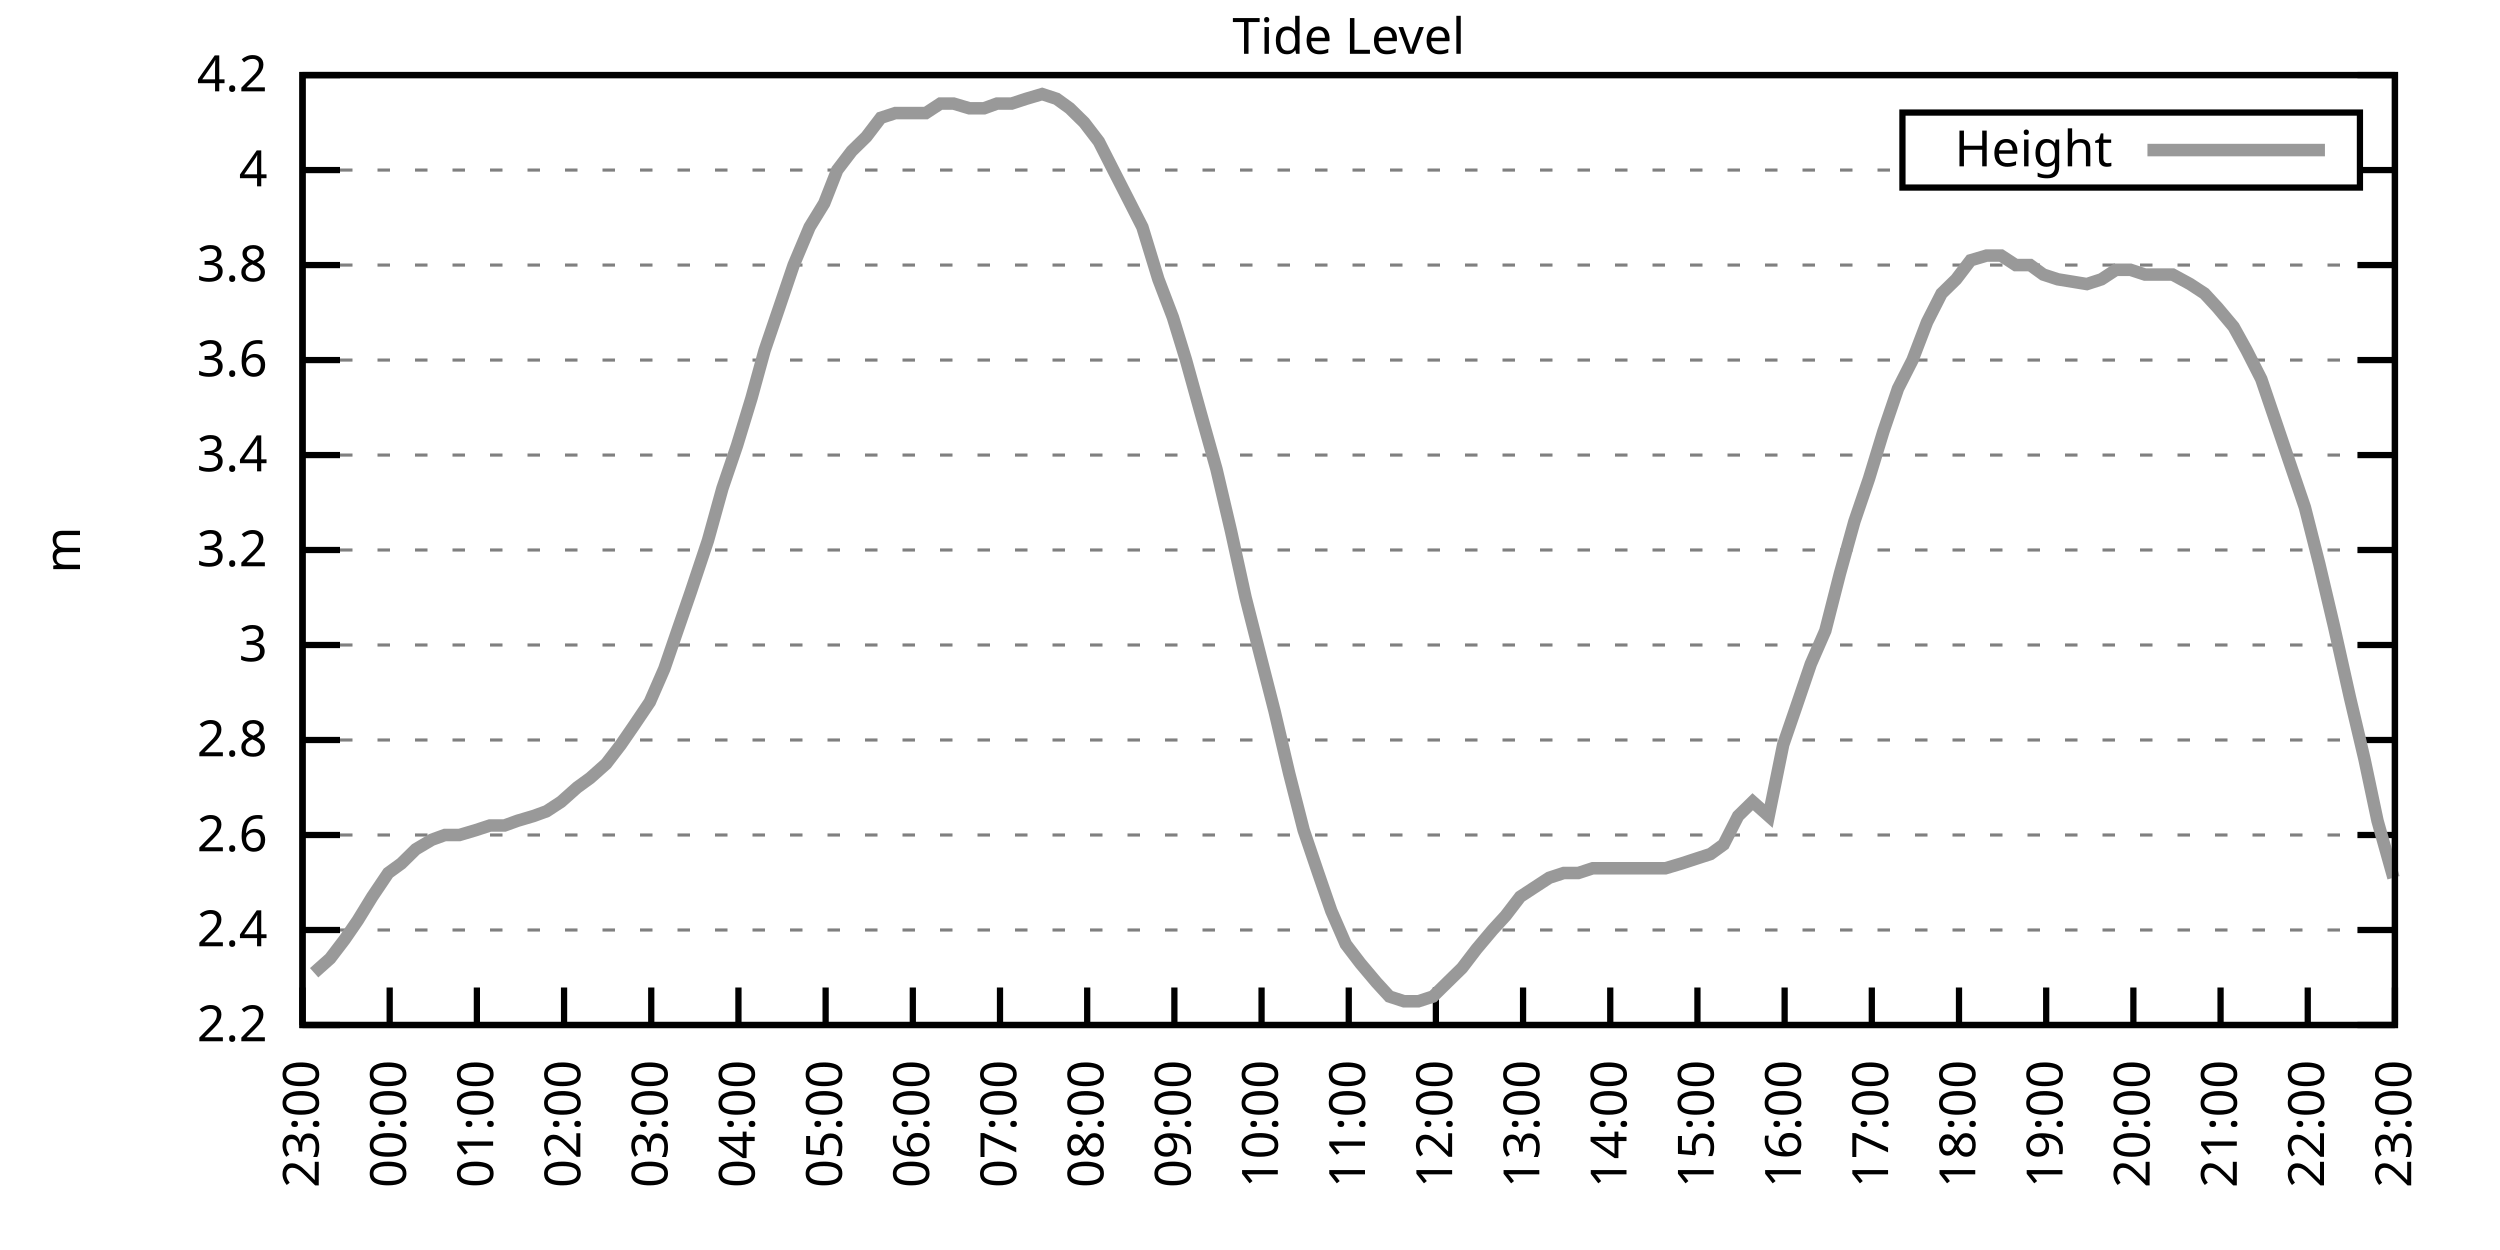
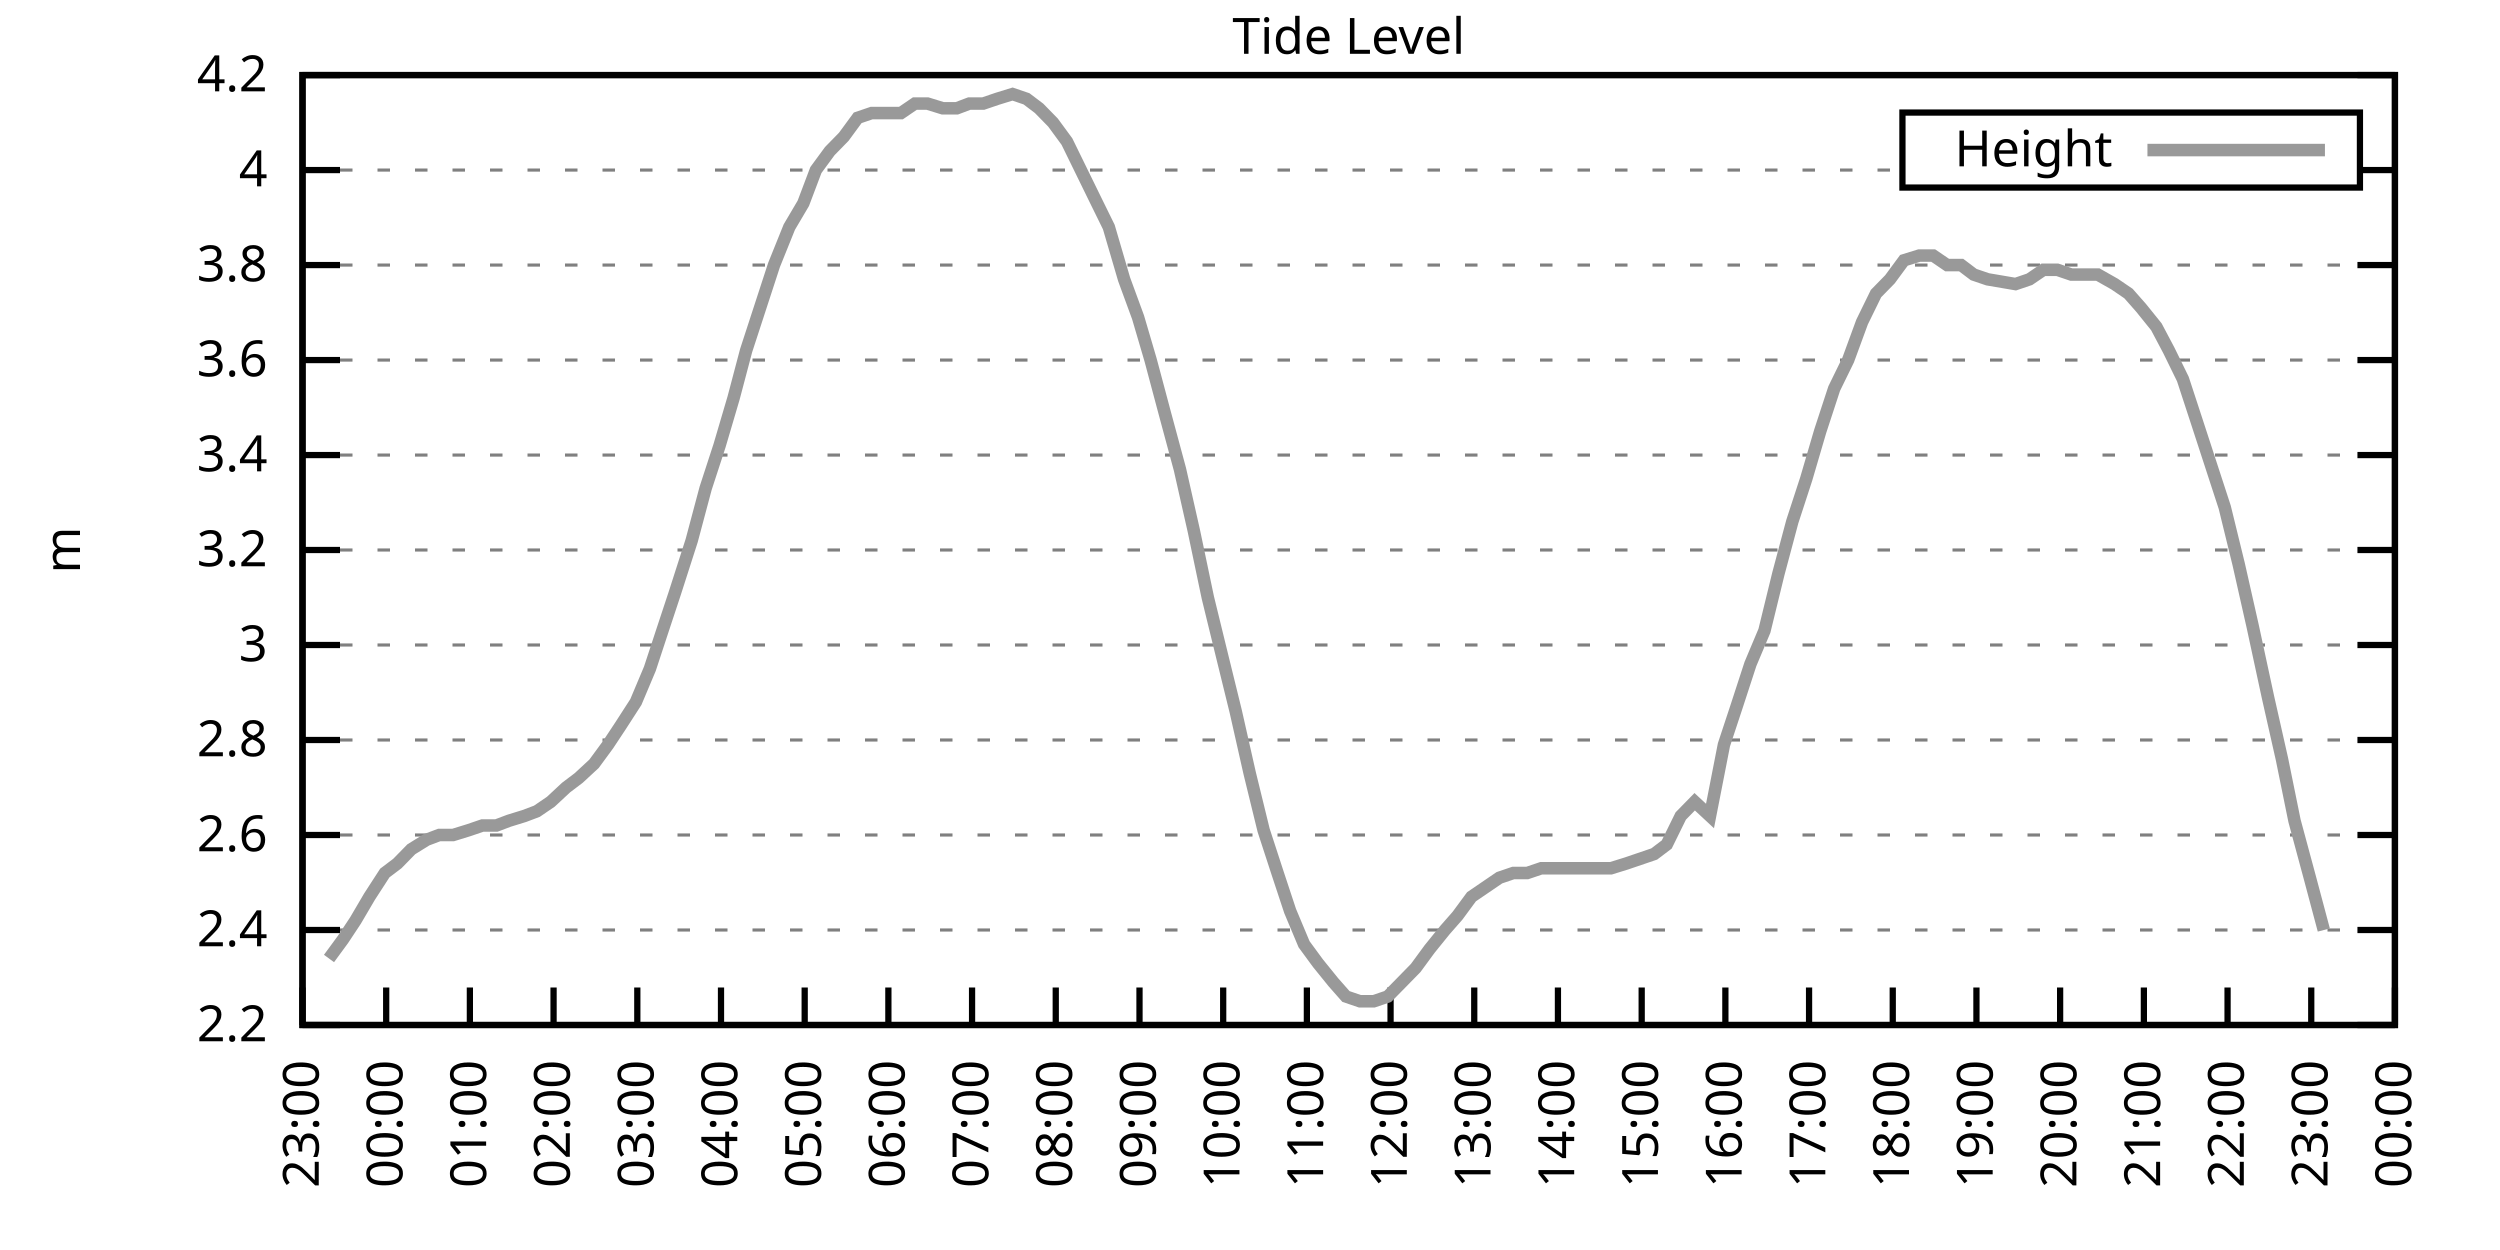
<svg xmlns="http://www.w3.org/2000/svg" xmlns:xlink="http://www.w3.org/1999/xlink" width="400" height="200" viewBox="0 0 400 200">
  <g id="gnuplot_canvas">
    <rect x="0" y="0" width="400" height="200" fill="none" />
    <defs>
      <circle id="gpDot" r="0.5" stroke-width="0.5" stroke="currentColor" />
      <path id="gpPt0" stroke-width="0.333" stroke="currentColor" d="M-1,0 h2 M0,-1 v2" />
      <path id="gpPt1" stroke-width="0.333" stroke="currentColor" d="M-1,-1 L1,1 M1,-1 L-1,1" />
      <path id="gpPt2" stroke-width="0.333" stroke="currentColor" d="M-1,0 L1,0 M0,-1 L0,1 M-1,-1 L1,1 M-1,1 L1,-1" />
      <rect id="gpPt3" stroke-width="0.333" stroke="currentColor" x="-1" y="-1" width="2" height="2" />
      <rect id="gpPt4" stroke-width="0.333" stroke="currentColor" fill="currentColor" x="-1" y="-1" width="2" height="2" />
      <circle id="gpPt5" stroke-width="0.333" stroke="currentColor" cx="0" cy="0" r="1" />
      <use xlink:href="#gpPt5" id="gpPt6" fill="currentColor" stroke="none" />
      <path id="gpPt7" stroke-width="0.333" stroke="currentColor" d="M0,-1.33 L-1.33,0.67 L1.33,0.67 z" />
      <use xlink:href="#gpPt7" id="gpPt8" fill="currentColor" stroke="none" />
      <use xlink:href="#gpPt7" id="gpPt9" stroke="currentColor" transform="rotate(180)" />
      <use xlink:href="#gpPt9" id="gpPt10" fill="currentColor" stroke="none" />
      <use xlink:href="#gpPt3" id="gpPt11" stroke="currentColor" transform="rotate(45)" />
      <use xlink:href="#gpPt11" id="gpPt12" fill="currentColor" stroke="none" />
      <path id="gpPt13" stroke-width="0.333" stroke="currentColor" d="M0,1.330 L1.265,0.411 L0.782,-1.067 L-0.782,-1.076 L-1.265,0.411 z" />
      <use xlink:href="#gpPt13" id="gpPt14" fill="currentColor" stroke="none" />
      <filter id="textbox" filterUnits="objectBoundingBox" x="0" y="0" height="1" width="1">
        <feFlood flood-color="white" flood-opacity="1" result="bgnd" />
        <feComposite in="SourceGraphic" in2="bgnd" operator="atop" />
      </filter>
      <filter id="greybox" filterUnits="objectBoundingBox" x="0" y="0" height="1" width="1">
        <feFlood flood-color="lightgrey" flood-opacity="1" result="grey" />
        <feComposite in="SourceGraphic" in2="grey" operator="atop" />
      </filter>
    </defs>
    <g fill="none" color="white" stroke="currentColor" stroke-width="1.00" stroke-linecap="butt" stroke-linejoin="miter">
</g>
    <g fill="none" color="black" stroke="currentColor" stroke-width="1.00" stroke-linecap="butt" stroke-linejoin="miter">
      <g stroke="none" shape-rendering="crispEdges">
        <polygon fill="rgb(255, 255, 255)" points="48.40,164.00 383.18,164.00 383.18,12.02 48.40,12.02 " />
      </g>
    </g>
    <g fill="none" color="black" stroke="currentColor" stroke-width="1.00" stroke-linecap="butt" stroke-linejoin="miter">
</g>
    <g fill="none" color="black" stroke="black" stroke-width="0.50" stroke-linecap="butt" stroke-linejoin="miter">
</g>
    <g fill="none" color="gray" stroke="currentColor" stroke-width="0.50" stroke-linecap="butt" stroke-linejoin="miter">
      <path stroke="gray" stroke-dasharray="2,4" class="gridline" d="M48.40,164.00 L383.19,164.00  " />
    </g>
    <g fill="none" color="gray" stroke="gray" stroke-width="1.00" stroke-linecap="butt" stroke-linejoin="miter">
</g>
    <g fill="none" color="black" stroke="currentColor" stroke-width="1.00" stroke-linecap="butt" stroke-linejoin="miter">
      <path stroke="black" d="M48.40,164.00 L54.40,164.00 M383.19,164.00 L377.19,164.00  " />
      <g transform="translate(42.80,166.60)" stroke="none" fill="black" font-family="Sans" font-size="8.00" text-anchor="end">
        <text>
          <tspan font-family="Sans"> 2.2</tspan>
        </text>
      </g>
    </g>
    <g fill="none" color="black" stroke="currentColor" stroke-width="1.00" stroke-linecap="butt" stroke-linejoin="miter">
</g>
    <g fill="none" color="black" stroke="black" stroke-width="0.50" stroke-linecap="butt" stroke-linejoin="miter">
</g>
    <g fill="none" color="gray" stroke="currentColor" stroke-width="0.50" stroke-linecap="butt" stroke-linejoin="miter">
      <path stroke="gray" stroke-dasharray="2,4" class="gridline" d="M48.40,148.80 L383.19,148.80  " />
    </g>
    <g fill="none" color="gray" stroke="gray" stroke-width="1.00" stroke-linecap="butt" stroke-linejoin="miter">
</g>
    <g fill="none" color="black" stroke="currentColor" stroke-width="1.00" stroke-linecap="butt" stroke-linejoin="miter">
      <path stroke="black" d="M48.40,148.80 L54.40,148.80 M383.19,148.80 L377.19,148.80  " />
      <g transform="translate(42.80,151.40)" stroke="none" fill="black" font-family="Sans" font-size="8.00" text-anchor="end">
        <text>
          <tspan font-family="Sans"> 2.4</tspan>
        </text>
      </g>
    </g>
    <g fill="none" color="black" stroke="currentColor" stroke-width="1.00" stroke-linecap="butt" stroke-linejoin="miter">
</g>
    <g fill="none" color="black" stroke="black" stroke-width="0.50" stroke-linecap="butt" stroke-linejoin="miter">
</g>
    <g fill="none" color="gray" stroke="currentColor" stroke-width="0.50" stroke-linecap="butt" stroke-linejoin="miter">
      <path stroke="gray" stroke-dasharray="2,4" class="gridline" d="M48.40,133.60 L383.19,133.60  " />
    </g>
    <g fill="none" color="gray" stroke="gray" stroke-width="1.00" stroke-linecap="butt" stroke-linejoin="miter">
</g>
    <g fill="none" color="black" stroke="currentColor" stroke-width="1.00" stroke-linecap="butt" stroke-linejoin="miter">
      <path stroke="black" d="M48.40,133.60 L54.40,133.60 M383.19,133.60 L377.19,133.60  " />
      <g transform="translate(42.80,136.20)" stroke="none" fill="black" font-family="Sans" font-size="8.00" text-anchor="end">
        <text>
          <tspan font-family="Sans"> 2.6</tspan>
        </text>
      </g>
    </g>
    <g fill="none" color="black" stroke="currentColor" stroke-width="1.00" stroke-linecap="butt" stroke-linejoin="miter">
</g>
    <g fill="none" color="black" stroke="black" stroke-width="0.50" stroke-linecap="butt" stroke-linejoin="miter">
</g>
    <g fill="none" color="gray" stroke="currentColor" stroke-width="0.50" stroke-linecap="butt" stroke-linejoin="miter">
      <path stroke="gray" stroke-dasharray="2,4" class="gridline" d="M48.40,118.40 L383.19,118.40  " />
    </g>
    <g fill="none" color="gray" stroke="gray" stroke-width="1.00" stroke-linecap="butt" stroke-linejoin="miter">
</g>
    <g fill="none" color="black" stroke="currentColor" stroke-width="1.00" stroke-linecap="butt" stroke-linejoin="miter">
      <path stroke="black" d="M48.40,118.40 L54.40,118.40 M383.19,118.40 L377.19,118.40  " />
      <g transform="translate(42.80,121.00)" stroke="none" fill="black" font-family="Sans" font-size="8.00" text-anchor="end">
        <text>
          <tspan font-family="Sans"> 2.8</tspan>
        </text>
      </g>
    </g>
    <g fill="none" color="black" stroke="currentColor" stroke-width="1.00" stroke-linecap="butt" stroke-linejoin="miter">
</g>
    <g fill="none" color="black" stroke="black" stroke-width="0.50" stroke-linecap="butt" stroke-linejoin="miter">
</g>
    <g fill="none" color="gray" stroke="currentColor" stroke-width="0.50" stroke-linecap="butt" stroke-linejoin="miter">
      <path stroke="gray" stroke-dasharray="2,4" class="gridline" d="M48.40,103.20 L383.19,103.20  " />
    </g>
    <g fill="none" color="gray" stroke="gray" stroke-width="1.00" stroke-linecap="butt" stroke-linejoin="miter">
</g>
    <g fill="none" color="black" stroke="currentColor" stroke-width="1.00" stroke-linecap="butt" stroke-linejoin="miter">
      <path stroke="black" d="M48.40,103.20 L54.40,103.20 M383.19,103.20 L377.19,103.20  " />
      <g transform="translate(42.80,105.80)" stroke="none" fill="black" font-family="Sans" font-size="8.00" text-anchor="end">
        <text>
          <tspan font-family="Sans"> 3</tspan>
        </text>
      </g>
    </g>
    <g fill="none" color="black" stroke="currentColor" stroke-width="1.00" stroke-linecap="butt" stroke-linejoin="miter">
</g>
    <g fill="none" color="black" stroke="black" stroke-width="0.50" stroke-linecap="butt" stroke-linejoin="miter">
</g>
    <g fill="none" color="gray" stroke="currentColor" stroke-width="0.50" stroke-linecap="butt" stroke-linejoin="miter">
      <path stroke="gray" stroke-dasharray="2,4" class="gridline" d="M48.40,88.00 L383.19,88.00  " />
    </g>
    <g fill="none" color="gray" stroke="gray" stroke-width="1.00" stroke-linecap="butt" stroke-linejoin="miter">
</g>
    <g fill="none" color="black" stroke="currentColor" stroke-width="1.00" stroke-linecap="butt" stroke-linejoin="miter">
      <path stroke="black" d="M48.40,88.00 L54.40,88.00 M383.19,88.00 L377.19,88.00  " />
      <g transform="translate(42.80,90.60)" stroke="none" fill="black" font-family="Sans" font-size="8.00" text-anchor="end">
        <text>
          <tspan font-family="Sans"> 3.2</tspan>
        </text>
      </g>
    </g>
    <g fill="none" color="black" stroke="currentColor" stroke-width="1.00" stroke-linecap="butt" stroke-linejoin="miter">
</g>
    <g fill="none" color="black" stroke="black" stroke-width="0.50" stroke-linecap="butt" stroke-linejoin="miter">
</g>
    <g fill="none" color="gray" stroke="currentColor" stroke-width="0.50" stroke-linecap="butt" stroke-linejoin="miter">
      <path stroke="gray" stroke-dasharray="2,4" class="gridline" d="M48.40,72.81 L383.19,72.81  " />
    </g>
    <g fill="none" color="gray" stroke="gray" stroke-width="1.00" stroke-linecap="butt" stroke-linejoin="miter">
</g>
    <g fill="none" color="black" stroke="currentColor" stroke-width="1.00" stroke-linecap="butt" stroke-linejoin="miter">
      <path stroke="black" d="M48.40,72.81 L54.40,72.81 M383.19,72.81 L377.19,72.81  " />
      <g transform="translate(42.80,75.41)" stroke="none" fill="black" font-family="Sans" font-size="8.00" text-anchor="end">
        <text>
          <tspan font-family="Sans"> 3.4</tspan>
        </text>
      </g>
    </g>
    <g fill="none" color="black" stroke="currentColor" stroke-width="1.00" stroke-linecap="butt" stroke-linejoin="miter">
</g>
    <g fill="none" color="black" stroke="black" stroke-width="0.50" stroke-linecap="butt" stroke-linejoin="miter">
</g>
    <g fill="none" color="gray" stroke="currentColor" stroke-width="0.50" stroke-linecap="butt" stroke-linejoin="miter">
      <path stroke="gray" stroke-dasharray="2,4" class="gridline" d="M48.40,57.61 L383.19,57.61  " />
    </g>
    <g fill="none" color="gray" stroke="gray" stroke-width="1.00" stroke-linecap="butt" stroke-linejoin="miter">
</g>
    <g fill="none" color="black" stroke="currentColor" stroke-width="1.00" stroke-linecap="butt" stroke-linejoin="miter">
      <path stroke="black" d="M48.40,57.61 L54.40,57.61 M383.19,57.61 L377.19,57.61  " />
      <g transform="translate(42.80,60.21)" stroke="none" fill="black" font-family="Sans" font-size="8.00" text-anchor="end">
        <text>
          <tspan font-family="Sans"> 3.6</tspan>
        </text>
      </g>
    </g>
    <g fill="none" color="black" stroke="currentColor" stroke-width="1.00" stroke-linecap="butt" stroke-linejoin="miter">
</g>
    <g fill="none" color="black" stroke="black" stroke-width="0.50" stroke-linecap="butt" stroke-linejoin="miter">
</g>
    <g fill="none" color="gray" stroke="currentColor" stroke-width="0.50" stroke-linecap="butt" stroke-linejoin="miter">
      <path stroke="gray" stroke-dasharray="2,4" class="gridline" d="M48.40,42.41 L383.19,42.41  " />
    </g>
    <g fill="none" color="gray" stroke="gray" stroke-width="1.00" stroke-linecap="butt" stroke-linejoin="miter">
</g>
    <g fill="none" color="black" stroke="currentColor" stroke-width="1.00" stroke-linecap="butt" stroke-linejoin="miter">
      <path stroke="black" d="M48.40,42.41 L54.40,42.41 M383.19,42.41 L377.19,42.41  " />
      <g transform="translate(42.80,45.01)" stroke="none" fill="black" font-family="Sans" font-size="8.00" text-anchor="end">
        <text>
          <tspan font-family="Sans"> 3.8</tspan>
        </text>
      </g>
    </g>
    <g fill="none" color="black" stroke="currentColor" stroke-width="1.00" stroke-linecap="butt" stroke-linejoin="miter">
</g>
    <g fill="none" color="black" stroke="black" stroke-width="0.50" stroke-linecap="butt" stroke-linejoin="miter">
</g>
    <g fill="none" color="gray" stroke="currentColor" stroke-width="0.50" stroke-linecap="butt" stroke-linejoin="miter">
      <path stroke="gray" stroke-dasharray="2,4" class="gridline" d="M48.40,27.21 L304.39,27.21 M377.59,27.21 L383.19,27.21  " />
    </g>
    <g fill="none" color="gray" stroke="gray" stroke-width="1.00" stroke-linecap="butt" stroke-linejoin="miter">
</g>
    <g fill="none" color="black" stroke="currentColor" stroke-width="1.00" stroke-linecap="butt" stroke-linejoin="miter">
      <path stroke="black" d="M48.40,27.21 L54.40,27.21 M383.19,27.21 L377.19,27.21  " />
      <g transform="translate(42.80,29.81)" stroke="none" fill="black" font-family="Sans" font-size="8.00" text-anchor="end">
        <text>
          <tspan font-family="Sans"> 4</tspan>
        </text>
      </g>
    </g>
    <g fill="none" color="black" stroke="currentColor" stroke-width="1.00" stroke-linecap="butt" stroke-linejoin="miter">
</g>
    <g fill="none" color="black" stroke="black" stroke-width="0.50" stroke-linecap="butt" stroke-linejoin="miter">
</g>
    <g fill="none" color="gray" stroke="currentColor" stroke-width="0.50" stroke-linecap="butt" stroke-linejoin="miter">
      <path stroke="gray" stroke-dasharray="2,4" class="gridline" d="M48.40,12.01 L383.19,12.01  " />
    </g>
    <g fill="none" color="gray" stroke="gray" stroke-width="1.00" stroke-linecap="butt" stroke-linejoin="miter">
</g>
    <g fill="none" color="black" stroke="currentColor" stroke-width="1.00" stroke-linecap="butt" stroke-linejoin="miter">
      <path stroke="black" d="M48.40,12.01 L54.40,12.01 M383.19,12.01 L377.19,12.01  " />
      <g transform="translate(42.80,14.61)" stroke="none" fill="black" font-family="Sans" font-size="8.00" text-anchor="end">
        <text>
          <tspan font-family="Sans"> 4.2</tspan>
        </text>
      </g>
    </g>
    <g fill="none" color="black" stroke="currentColor" stroke-width="1.00" stroke-linecap="butt" stroke-linejoin="miter">
      <path stroke="black" d="M48.40,164.00 L48.40,158.00  " />
      <g transform="translate(51.00,169.60) rotate(270.00)" stroke="none" fill="black" font-family="Sans" font-size="8.00" text-anchor="end">
        <text>
          <tspan font-family="Sans">23:00</tspan>
        </text>
      </g>
    </g>
    <g fill="none" color="black" stroke="currentColor" stroke-width="1.00" stroke-linecap="butt" stroke-linejoin="miter">
-       <path stroke="black" d="M62.35,164.00 L62.35,158.00  " />
-       <g transform="translate(64.95,169.60) rotate(270.00)" stroke="none" fill="black" font-family="Sans" font-size="8.00" text-anchor="end">
+       <path stroke="black" d="M61.79,164.00 L61.79,158.00  " />
+       <g transform="translate(64.39,169.60) rotate(270.00)" stroke="none" fill="black" font-family="Sans" font-size="8.00" text-anchor="end">
        <text>
          <tspan font-family="Sans">00:00</tspan>
        </text>
      </g>
    </g>
    <g fill="none" color="black" stroke="currentColor" stroke-width="1.00" stroke-linecap="butt" stroke-linejoin="miter">
-       <path stroke="black" d="M76.30,164.00 L76.30,158.00  " />
-       <g transform="translate(78.90,169.60) rotate(270.00)" stroke="none" fill="black" font-family="Sans" font-size="8.00" text-anchor="end">
+       <path stroke="black" d="M75.18,164.00 L75.18,158.00  " />
+       <g transform="translate(77.78,169.60) rotate(270.00)" stroke="none" fill="black" font-family="Sans" font-size="8.00" text-anchor="end">
        <text>
          <tspan font-family="Sans">01:00</tspan>
        </text>
      </g>
    </g>
    <g fill="none" color="black" stroke="currentColor" stroke-width="1.00" stroke-linecap="butt" stroke-linejoin="miter">
-       <path stroke="black" d="M90.25,164.00 L90.25,158.00  " />
-       <g transform="translate(92.85,169.60) rotate(270.00)" stroke="none" fill="black" font-family="Sans" font-size="8.00" text-anchor="end">
+       <path stroke="black" d="M88.57,164.00 L88.57,158.00  " />
+       <g transform="translate(91.17,169.60) rotate(270.00)" stroke="none" fill="black" font-family="Sans" font-size="8.00" text-anchor="end">
        <text>
          <tspan font-family="Sans">02:00</tspan>
        </text>
      </g>
    </g>
    <g fill="none" color="black" stroke="currentColor" stroke-width="1.00" stroke-linecap="butt" stroke-linejoin="miter">
-       <path stroke="black" d="M104.20,164.00 L104.20,158.00  " />
-       <g transform="translate(106.80,169.60) rotate(270.00)" stroke="none" fill="black" font-family="Sans" font-size="8.00" text-anchor="end">
+       <path stroke="black" d="M101.97,164.00 L101.97,158.00  " />
+       <g transform="translate(104.57,169.60) rotate(270.00)" stroke="none" fill="black" font-family="Sans" font-size="8.00" text-anchor="end">
        <text>
          <tspan font-family="Sans">03:00</tspan>
        </text>
      </g>
    </g>
    <g fill="none" color="black" stroke="currentColor" stroke-width="1.00" stroke-linecap="butt" stroke-linejoin="miter">
-       <path stroke="black" d="M118.15,164.00 L118.15,158.00  " />
-       <g transform="translate(120.75,169.60) rotate(270.00)" stroke="none" fill="black" font-family="Sans" font-size="8.00" text-anchor="end">
+       <path stroke="black" d="M115.36,164.00 L115.36,158.00  " />
+       <g transform="translate(117.96,169.60) rotate(270.00)" stroke="none" fill="black" font-family="Sans" font-size="8.00" text-anchor="end">
        <text>
          <tspan font-family="Sans">04:00</tspan>
        </text>
      </g>
    </g>
    <g fill="none" color="black" stroke="currentColor" stroke-width="1.00" stroke-linecap="butt" stroke-linejoin="miter">
-       <path stroke="black" d="M132.10,164.00 L132.10,158.00  " />
-       <g transform="translate(134.70,169.60) rotate(270.00)" stroke="none" fill="black" font-family="Sans" font-size="8.00" text-anchor="end">
+       <path stroke="black" d="M128.75,164.00 L128.75,158.00  " />
+       <g transform="translate(131.35,169.60) rotate(270.00)" stroke="none" fill="black" font-family="Sans" font-size="8.00" text-anchor="end">
        <text>
          <tspan font-family="Sans">05:00</tspan>
        </text>
      </g>
    </g>
    <g fill="none" color="black" stroke="currentColor" stroke-width="1.00" stroke-linecap="butt" stroke-linejoin="miter">
-       <path stroke="black" d="M146.05,164.00 L146.05,158.00  " />
-       <g transform="translate(148.65,169.60) rotate(270.00)" stroke="none" fill="black" font-family="Sans" font-size="8.00" text-anchor="end">
+       <path stroke="black" d="M142.14,164.00 L142.14,158.00  " />
+       <g transform="translate(144.74,169.60) rotate(270.00)" stroke="none" fill="black" font-family="Sans" font-size="8.00" text-anchor="end">
        <text>
          <tspan font-family="Sans">06:00</tspan>
        </text>
      </g>
    </g>
    <g fill="none" color="black" stroke="currentColor" stroke-width="1.00" stroke-linecap="butt" stroke-linejoin="miter">
-       <path stroke="black" d="M160.00,164.00 L160.00,158.00  " />
-       <g transform="translate(162.60,169.60) rotate(270.00)" stroke="none" fill="black" font-family="Sans" font-size="8.00" text-anchor="end">
+       <path stroke="black" d="M155.53,164.00 L155.53,158.00  " />
+       <g transform="translate(158.13,169.60) rotate(270.00)" stroke="none" fill="black" font-family="Sans" font-size="8.00" text-anchor="end">
        <text>
          <tspan font-family="Sans">07:00</tspan>
        </text>
      </g>
    </g>
    <g fill="none" color="black" stroke="currentColor" stroke-width="1.00" stroke-linecap="butt" stroke-linejoin="miter">
-       <path stroke="black" d="M173.95,164.00 L173.95,158.00  " />
-       <g transform="translate(176.55,169.60) rotate(270.00)" stroke="none" fill="black" font-family="Sans" font-size="8.00" text-anchor="end">
+       <path stroke="black" d="M168.92,164.00 L168.92,158.00  " />
+       <g transform="translate(171.52,169.60) rotate(270.00)" stroke="none" fill="black" font-family="Sans" font-size="8.00" text-anchor="end">
        <text>
          <tspan font-family="Sans">08:00</tspan>
        </text>
      </g>
    </g>
    <g fill="none" color="black" stroke="currentColor" stroke-width="1.00" stroke-linecap="butt" stroke-linejoin="miter">
-       <path stroke="black" d="M187.90,164.00 L187.90,158.00  " />
-       <g transform="translate(190.50,169.60) rotate(270.00)" stroke="none" fill="black" font-family="Sans" font-size="8.00" text-anchor="end">
+       <path stroke="black" d="M182.32,164.00 L182.32,158.00  " />
+       <g transform="translate(184.92,169.60) rotate(270.00)" stroke="none" fill="black" font-family="Sans" font-size="8.00" text-anchor="end">
        <text>
          <tspan font-family="Sans">09:00</tspan>
        </text>
      </g>
    </g>
    <g fill="none" color="black" stroke="currentColor" stroke-width="1.00" stroke-linecap="butt" stroke-linejoin="miter">
-       <path stroke="black" d="M201.85,164.00 L201.85,158.00  " />
-       <g transform="translate(204.45,169.60) rotate(270.00)" stroke="none" fill="black" font-family="Sans" font-size="8.00" text-anchor="end">
+       <path stroke="black" d="M195.71,164.00 L195.71,158.00  " />
+       <g transform="translate(198.31,169.60) rotate(270.00)" stroke="none" fill="black" font-family="Sans" font-size="8.00" text-anchor="end">
        <text>
          <tspan font-family="Sans">10:00</tspan>
        </text>
      </g>
    </g>
    <g fill="none" color="black" stroke="currentColor" stroke-width="1.00" stroke-linecap="butt" stroke-linejoin="miter">
-       <path stroke="black" d="M215.80,164.00 L215.80,158.00  " />
-       <g transform="translate(218.40,169.60) rotate(270.00)" stroke="none" fill="black" font-family="Sans" font-size="8.00" text-anchor="end">
+       <path stroke="black" d="M209.10,164.00 L209.10,158.00  " />
+       <g transform="translate(211.70,169.60) rotate(270.00)" stroke="none" fill="black" font-family="Sans" font-size="8.00" text-anchor="end">
        <text>
          <tspan font-family="Sans">11:00</tspan>
        </text>
      </g>
    </g>
    <g fill="none" color="black" stroke="currentColor" stroke-width="1.00" stroke-linecap="butt" stroke-linejoin="miter">
-       <path stroke="black" d="M229.74,164.00 L229.74,158.00  " />
-       <g transform="translate(232.34,169.60) rotate(270.00)" stroke="none" fill="black" font-family="Sans" font-size="8.00" text-anchor="end">
+       <path stroke="black" d="M222.49,164.00 L222.49,158.00  " />
+       <g transform="translate(225.09,169.60) rotate(270.00)" stroke="none" fill="black" font-family="Sans" font-size="8.00" text-anchor="end">
        <text>
          <tspan font-family="Sans">12:00</tspan>
        </text>
      </g>
    </g>
    <g fill="none" color="black" stroke="currentColor" stroke-width="1.00" stroke-linecap="butt" stroke-linejoin="miter">
-       <path stroke="black" d="M243.69,164.00 L243.69,158.00  " />
-       <g transform="translate(246.29,169.60) rotate(270.00)" stroke="none" fill="black" font-family="Sans" font-size="8.00" text-anchor="end">
+       <path stroke="black" d="M235.88,164.00 L235.88,158.00  " />
+       <g transform="translate(238.48,169.60) rotate(270.00)" stroke="none" fill="black" font-family="Sans" font-size="8.00" text-anchor="end">
        <text>
          <tspan font-family="Sans">13:00</tspan>
        </text>
      </g>
    </g>
    <g fill="none" color="black" stroke="currentColor" stroke-width="1.00" stroke-linecap="butt" stroke-linejoin="miter">
-       <path stroke="black" d="M257.64,164.00 L257.64,158.00  " />
-       <g transform="translate(260.24,169.60) rotate(270.00)" stroke="none" fill="black" font-family="Sans" font-size="8.00" text-anchor="end">
+       <path stroke="black" d="M249.27,164.00 L249.27,158.00  " />
+       <g transform="translate(251.87,169.60) rotate(270.00)" stroke="none" fill="black" font-family="Sans" font-size="8.00" text-anchor="end">
        <text>
          <tspan font-family="Sans">14:00</tspan>
        </text>
      </g>
    </g>
    <g fill="none" color="black" stroke="currentColor" stroke-width="1.00" stroke-linecap="butt" stroke-linejoin="miter">
-       <path stroke="black" d="M271.59,164.00 L271.59,158.00  " />
-       <g transform="translate(274.19,169.60) rotate(270.00)" stroke="none" fill="black" font-family="Sans" font-size="8.00" text-anchor="end">
+       <path stroke="black" d="M262.67,164.00 L262.67,158.00  " />
+       <g transform="translate(265.27,169.60) rotate(270.00)" stroke="none" fill="black" font-family="Sans" font-size="8.00" text-anchor="end">
        <text>
          <tspan font-family="Sans">15:00</tspan>
        </text>
      </g>
    </g>
    <g fill="none" color="black" stroke="currentColor" stroke-width="1.00" stroke-linecap="butt" stroke-linejoin="miter">
-       <path stroke="black" d="M285.54,164.00 L285.54,158.00  " />
-       <g transform="translate(288.14,169.60) rotate(270.00)" stroke="none" fill="black" font-family="Sans" font-size="8.00" text-anchor="end">
+       <path stroke="black" d="M276.06,164.00 L276.06,158.00  " />
+       <g transform="translate(278.66,169.60) rotate(270.00)" stroke="none" fill="black" font-family="Sans" font-size="8.00" text-anchor="end">
        <text>
          <tspan font-family="Sans">16:00</tspan>
        </text>
      </g>
    </g>
    <g fill="none" color="black" stroke="currentColor" stroke-width="1.00" stroke-linecap="butt" stroke-linejoin="miter">
-       <path stroke="black" d="M299.49,164.00 L299.49,158.00  " />
-       <g transform="translate(302.09,169.60) rotate(270.00)" stroke="none" fill="black" font-family="Sans" font-size="8.00" text-anchor="end">
+       <path stroke="black" d="M289.45,164.00 L289.45,158.00  " />
+       <g transform="translate(292.05,169.60) rotate(270.00)" stroke="none" fill="black" font-family="Sans" font-size="8.00" text-anchor="end">
        <text>
          <tspan font-family="Sans">17:00</tspan>
        </text>
      </g>
    </g>
    <g fill="none" color="black" stroke="currentColor" stroke-width="1.00" stroke-linecap="butt" stroke-linejoin="miter">
-       <path stroke="black" d="M313.44,164.00 L313.44,158.00  " />
-       <g transform="translate(316.04,169.60) rotate(270.00)" stroke="none" fill="black" font-family="Sans" font-size="8.00" text-anchor="end">
+       <path stroke="black" d="M302.84,164.00 L302.84,158.00  " />
+       <g transform="translate(305.44,169.60) rotate(270.00)" stroke="none" fill="black" font-family="Sans" font-size="8.00" text-anchor="end">
        <text>
          <tspan font-family="Sans">18:00</tspan>
        </text>
      </g>
    </g>
    <g fill="none" color="black" stroke="currentColor" stroke-width="1.00" stroke-linecap="butt" stroke-linejoin="miter">
-       <path stroke="black" d="M327.39,164.00 L327.39,158.00  " />
-       <g transform="translate(329.99,169.60) rotate(270.00)" stroke="none" fill="black" font-family="Sans" font-size="8.00" text-anchor="end">
+       <path stroke="black" d="M316.23,164.00 L316.23,158.00  " />
+       <g transform="translate(318.83,169.60) rotate(270.00)" stroke="none" fill="black" font-family="Sans" font-size="8.00" text-anchor="end">
        <text>
          <tspan font-family="Sans">19:00</tspan>
        </text>
      </g>
    </g>
    <g fill="none" color="black" stroke="currentColor" stroke-width="1.00" stroke-linecap="butt" stroke-linejoin="miter">
-       <path stroke="black" d="M341.34,164.00 L341.34,158.00  " />
-       <g transform="translate(343.94,169.60) rotate(270.00)" stroke="none" fill="black" font-family="Sans" font-size="8.00" text-anchor="end">
+       <path stroke="black" d="M329.62,164.00 L329.62,158.00  " />
+       <g transform="translate(332.22,169.60) rotate(270.00)" stroke="none" fill="black" font-family="Sans" font-size="8.00" text-anchor="end">
        <text>
          <tspan font-family="Sans">20:00</tspan>
        </text>
      </g>
    </g>
    <g fill="none" color="black" stroke="currentColor" stroke-width="1.00" stroke-linecap="butt" stroke-linejoin="miter">
-       <path stroke="black" d="M355.29,164.00 L355.29,158.00  " />
-       <g transform="translate(357.89,169.60) rotate(270.00)" stroke="none" fill="black" font-family="Sans" font-size="8.00" text-anchor="end">
+       <path stroke="black" d="M343.02,164.00 L343.02,158.00  " />
+       <g transform="translate(345.62,169.60) rotate(270.00)" stroke="none" fill="black" font-family="Sans" font-size="8.00" text-anchor="end">
        <text>
          <tspan font-family="Sans">21:00</tspan>
        </text>
      </g>
    </g>
    <g fill="none" color="black" stroke="currentColor" stroke-width="1.00" stroke-linecap="butt" stroke-linejoin="miter">
-       <path stroke="black" d="M369.24,164.00 L369.24,158.00  " />
-       <g transform="translate(371.84,169.60) rotate(270.00)" stroke="none" fill="black" font-family="Sans" font-size="8.00" text-anchor="end">
+       <path stroke="black" d="M356.41,164.00 L356.41,158.00  " />
+       <g transform="translate(359.01,169.60) rotate(270.00)" stroke="none" fill="black" font-family="Sans" font-size="8.00" text-anchor="end">
        <text>
          <tspan font-family="Sans">22:00</tspan>
+         </text>
+       </g>
+     </g>
+     <g fill="none" color="black" stroke="currentColor" stroke-width="1.00" stroke-linecap="butt" stroke-linejoin="miter">
+       <path stroke="black" d="M369.80,164.00 L369.80,158.00  " />
+       <g transform="translate(372.40,169.60) rotate(270.00)" stroke="none" fill="black" font-family="Sans" font-size="8.00" text-anchor="end">
+         <text>
+           <tspan font-family="Sans">23:00</tspan>
        </text>
      </g>
    </g>
    <g fill="none" color="black" stroke="currentColor" stroke-width="1.00" stroke-linecap="butt" stroke-linejoin="miter">
      <path stroke="black" d="M383.19,164.00 L383.19,158.00  " />
      <g transform="translate(385.79,169.60) rotate(270.00)" stroke="none" fill="black" font-family="Sans" font-size="8.00" text-anchor="end">
        <text>
-           <tspan font-family="Sans">23:00</tspan>
+           <tspan font-family="Sans">00:00</tspan>
        </text>
      </g>
    </g>
    <g fill="none" color="black" stroke="currentColor" stroke-width="1.00" stroke-linecap="butt" stroke-linejoin="miter">
</g>
    <g fill="none" color="black" stroke="currentColor" stroke-width="1.00" stroke-linecap="butt" stroke-linejoin="miter">
      <path stroke="black" d="M48.40,12.01 L48.40,164.00 L383.19,164.00 L383.19,12.01 L48.40,12.01 Z  " />
    </g>
    <g fill="none" color="black" stroke="currentColor" stroke-width="1.00" stroke-linecap="butt" stroke-linejoin="miter">
</g>
    <g fill="none" color="black" stroke="currentColor" stroke-width="1.00" stroke-linecap="butt" stroke-linejoin="miter">
      <path stroke="black" d="M304.39,30.01 L304.39,18.01 L377.59,18.01 L377.59,30.01 L304.39,30.01 Z  " />
    </g>
    <g id="Tide_level_plot_1">
      <g fill="none" color="white" stroke="black" stroke-width="2.00" stroke-linecap="butt" stroke-linejoin="miter">
</g>
      <g fill="none" color="black" stroke="currentColor" stroke-width="2.00" stroke-linecap="butt" stroke-linejoin="miter">
        <g transform="translate(337.99,26.61)" stroke="none" fill="black" font-family="Sans" font-size="8.00" text-anchor="end">
          <text>
            <tspan font-family="Sans">Height</tspan>
          </text>
        </g>
      </g>
      <g fill="none" color="black" stroke="currentColor" stroke-width="2.00" stroke-linecap="butt" stroke-linejoin="miter">
-         <path stroke="rgb(153, 153, 153)" d="M343.59,24.01 L371.99,24.01 M50.26,155.64 L52.82,153.36 L55.14,150.32 L57.23,147.28 L59.56,143.48 L62.12,139.68   L64.21,138.16 L66.53,135.88 L69.09,134.36 L71.18,133.60 L73.51,133.60 L76.07,132.84 L78.39,132.08 L80.72,132.08   L82.81,131.32 L85.37,130.56 L87.46,129.80 L89.78,128.28 L92.34,126.00 L94.43,124.48 L96.99,122.20 L99.32,119.16   L101.41,116.12 L103.97,112.32 L106.29,107.00 L108.38,100.92 L110.48,94.84 L113.27,86.49 L115.59,78.13 L117.92,71.29   L120.24,63.69 L122.33,56.09 L124.66,49.25 L126.98,42.41 L129.54,36.33 L131.87,32.53 L133.96,27.21 L136.28,24.17   L138.61,21.89 L140.93,18.85 L143.26,18.09 L145.58,18.09 L148.14,18.09 L150.46,16.57 L152.56,16.57 L155.11,17.33   L157.44,17.33 L159.53,16.57 L161.86,16.57 L164.18,15.81 L166.74,15.05 L169.06,15.81 L171.16,17.33 L173.48,19.61   L175.81,22.65 L178.13,27.21 L180.46,31.77 L182.78,36.33 L185.34,44.69 L187.66,50.77 L189.76,57.61 L192.08,65.97   L194.64,75.09 L196.96,84.97 L199.29,95.60 L201.61,104.72 L203.94,113.84 L206.26,123.72 L208.59,132.84 L210.91,139.68   L213.01,145.76 L215.33,151.08 L217.65,154.12 L220.21,157.16 L222.30,159.44 L224.63,160.20 L226.95,160.20 L229.28,159.44   L231.60,157.16 L233.93,154.88 L236.25,151.84 L238.81,148.80 L240.90,146.52 L243.23,143.48 L245.55,141.96 L247.88,140.44   L250.20,139.68 L252.53,139.68 L254.85,138.92 L257.18,138.92 L259.50,138.92 L261.83,138.92 L264.15,138.92 L266.48,138.92   L269.04,138.16 L271.36,137.40 L273.69,136.64 L275.78,135.12 L278.10,130.56 L280.43,128.28 L282.99,130.56 L285.31,119.16   L287.40,113.08 L289.73,106.24 L292.05,100.92 L294.38,91.80 L296.70,83.45 L299.03,76.61 L301.35,69.01 L303.68,62.17   L306.00,57.61 L308.33,51.53 L310.65,46.97 L312.98,44.69 L315.30,41.65 L317.86,40.89 L320.18,40.89 L322.51,42.41   L324.83,42.41 L326.93,43.93 L329.25,44.69 L333.90,45.45 L336.23,44.69 L338.55,43.17 L340.88,43.17 L343.20,43.93   L345.53,43.93 L347.62,43.93 L350.41,45.45 L352.73,46.97 L354.83,49.25 L357.38,52.29 L359.48,56.09 L361.80,60.65   L364.13,67.49 L366.45,74.33 L368.78,81.17 L371.10,90.28 L373.43,100.16 L375.98,111.56 L378.31,121.44 L380.40,131.32   L382.96,140.44  " />
+         <path stroke="rgb(153, 153, 153)" d="M343.59,24.01 L371.99,24.01 M52.64,153.36 L54.87,150.32 L56.88,147.28 L59.11,143.48 L61.57,139.68 L63.58,138.16   L65.81,135.88 L68.26,134.36 L70.27,133.60 L72.50,133.60 L74.96,132.84 L77.19,132.08 L79.42,132.08 L81.43,131.32   L83.89,130.56 L85.90,129.80 L88.13,128.28 L90.58,126.00 L92.59,124.48 L95.05,122.20 L97.28,119.16 L99.29,116.12   L101.74,112.32 L103.98,107.00 L105.98,100.92 L107.99,94.84 L110.67,86.49 L112.90,78.13 L115.13,71.29 L117.37,63.69   L119.38,56.09 L121.61,49.25 L123.84,42.41 L126.29,36.33 L128.53,32.53 L130.54,27.21 L132.77,24.17 L135.00,21.89   L137.23,18.85 L139.46,18.09 L141.69,18.09 L144.15,18.09 L146.38,16.57 L148.39,16.57 L150.85,17.33 L153.08,17.33   L155.09,16.57 L157.32,16.57 L159.55,15.81 L162.01,15.05 L164.24,15.81 L166.25,17.33 L168.48,19.61 L170.71,22.65   L172.94,27.21 L175.17,31.77 L177.41,36.33 L179.86,44.69 L182.09,50.77 L184.10,57.61 L186.33,65.97 L188.79,75.09   L191.02,84.97 L193.25,95.60 L195.48,104.72 L197.72,113.84 L199.95,123.72 L202.18,132.84 L204.41,139.68 L206.42,145.76   L208.65,151.08 L210.88,154.12 L213.34,157.16 L215.35,159.44 L217.58,160.20 L219.81,160.20 L222.04,159.44 L224.28,157.16   L226.51,154.88 L228.74,151.84 L231.20,148.80 L233.20,146.52 L235.44,143.48 L237.67,141.96 L239.90,140.44 L242.13,139.68   L244.36,139.68 L246.60,138.92 L248.83,138.92 L251.06,138.92 L253.29,138.92 L255.52,138.92 L257.76,138.92 L260.21,138.16   L262.44,137.40 L264.67,136.64 L266.68,135.12 L268.92,130.56 L271.15,128.28 L273.60,130.56 L275.83,119.16 L277.84,113.08   L280.07,106.24 L282.31,100.92 L284.54,91.80 L286.77,83.45 L289.00,76.61 L291.23,69.01 L293.47,62.17 L295.70,57.61   L297.93,51.53 L300.16,46.97 L302.39,44.69 L304.63,41.65 L307.08,40.89 L309.31,40.89 L311.54,42.41 L313.78,42.41   L315.79,43.93 L318.02,44.69 L322.48,45.45 L324.71,44.69 L326.95,43.17 L329.18,43.17 L331.41,43.93 L333.64,43.93   L335.65,43.93 L338.33,45.45 L340.56,46.97 L342.57,49.25 L345.02,52.29 L347.03,56.09 L349.26,60.65 L351.50,67.49   L353.73,74.33 L355.96,81.17 L358.19,90.28 L360.42,100.16 L362.88,111.56 L365.11,121.44 L367.12,131.32 L369.58,140.44   L371.81,148.80  " />
      </g>
    </g>
    <g fill="none" color="black" stroke="currentColor" stroke-width="2.00" stroke-linecap="butt" stroke-linejoin="miter">
</g>
    <g fill="none" color="black" stroke="black" stroke-width="1.00" stroke-linecap="butt" stroke-linejoin="miter">
</g>
    <g fill="none" color="black" stroke="currentColor" stroke-width="1.00" stroke-linecap="butt" stroke-linejoin="miter">
      <path stroke="black" d="M48.40,12.01 L48.40,164.00 L383.19,164.00 L383.19,12.01 L48.40,12.01 Z  " />
      <g transform="translate(12.80,88.01) rotate(270.00)" stroke="none" fill="black" font-family="Sans" font-size="8.00" text-anchor="middle">
        <text>
          <tspan font-family="Sans">m</tspan>
        </text>
      </g>
    </g>
    <g fill="none" color="black" stroke="currentColor" stroke-width="1.00" stroke-linecap="butt" stroke-linejoin="miter">
</g>
    <g fill="none" color="black" stroke="currentColor" stroke-width="1.00" stroke-linecap="butt" stroke-linejoin="miter">
      <g transform="translate(215.79,8.61)" stroke="none" fill="black" font-family="Sans" font-size="8.00" text-anchor="middle">
        <text>
          <tspan font-family="Sans">Tide Level</tspan>
        </text>
      </g>
    </g>
    <g fill="none" color="black" stroke="currentColor" stroke-width="1.00" stroke-linecap="butt" stroke-linejoin="miter">
</g>
  </g>
</svg>
